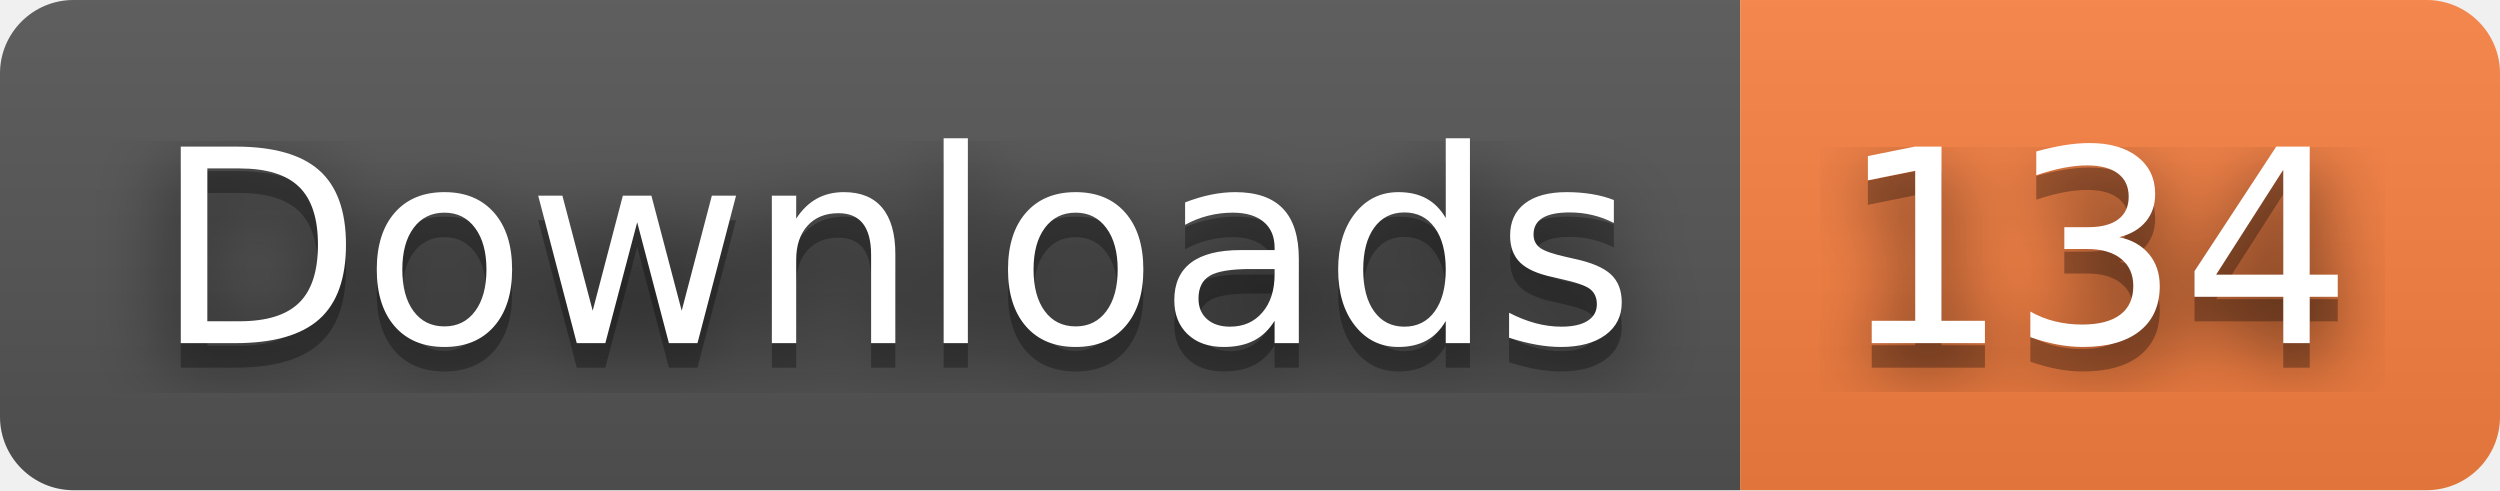
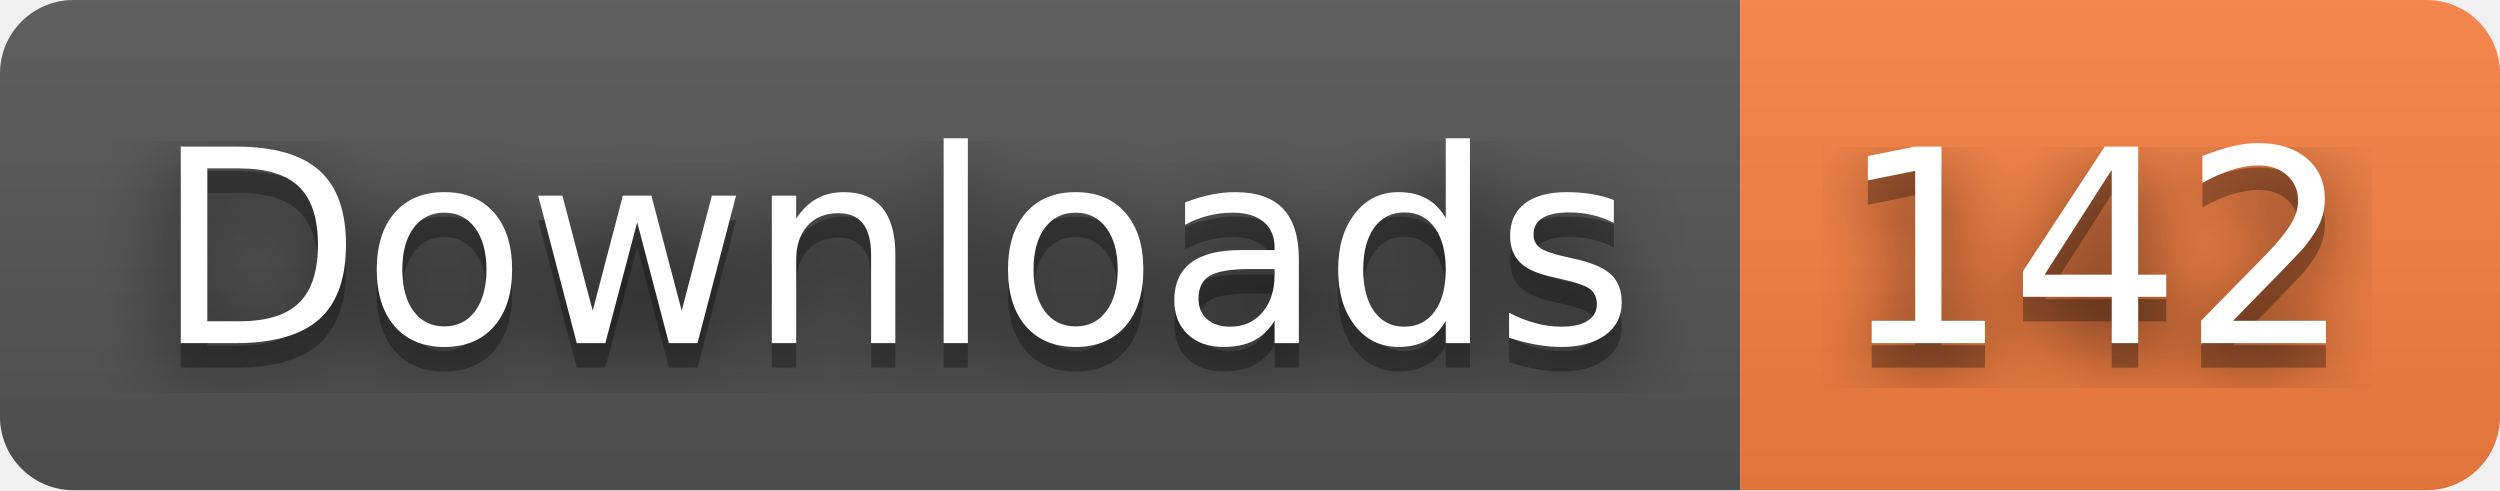
- <svg xmlns="http://www.w3.org/2000/svg" width="102" height="20" role="img" aria-label="Downloads: 134">
+ <svg xmlns="http://www.w3.org/2000/svg" width="102" height="20" role="img" aria-label="Downloads: 142">
  <filter id="blur">
    <feGaussianBlur stdDeviation="16" />
  </filter>
  <linearGradient id="s" x2="0" y2="100%">
    <stop offset="0" stop-color="#bbb" stop-opacity=".1" />
    <stop offset="1" stop-opacity=".1" />
  </linearGradient>
  <clipPath id="r">
    <rect width="102" height="20" rx="3" />
  </clipPath>
  <g clip-path="url(#r)">
    <rect width="71" height="20" fill="#555" />
    <rect x="71" width="31" height="20" fill="#fa8142" />
    <rect width="102" height="20" fill="url(#s)" />
  </g>
  <g fill="#fff" text-anchor="middle" font-family="Verdana,Geneva,DejaVu Sans,sans-serif" text-rendering="geometricPrecision" font-size="110">
    <g transform="scale(.1)">
      <g aria-hidden="true" fill="#010101">
        <text x="365" y="150" fill-opacity=".8" filter="url(#blur)" textLength="610">Downloads</text>
        <text x="365" y="150" fill-opacity=".3" textLength="610">Downloads</text>
      </g>
      <text x="365" y="140" textLength="610">Downloads</text>
    </g>
    <g transform="scale(.1)">
      <g aria-hidden="true" fill="#010101">
-         <text x="855" y="150" fill-opacity=".8" filter="url(#blur)" textLength="210">134</text>
-         <text x="855" y="150" fill-opacity=".3" textLength="210">134</text>
+         <text x="855" y="150" fill-opacity=".8" filter="url(#blur)" textLength="210">142</text>
+         <text x="855" y="150" fill-opacity=".3" textLength="210">142</text>
      </g>
-       <text x="855" y="140" textLength="210">134</text>
+       <text x="855" y="140" textLength="210">142</text>
    </g>
  </g>
</svg>
